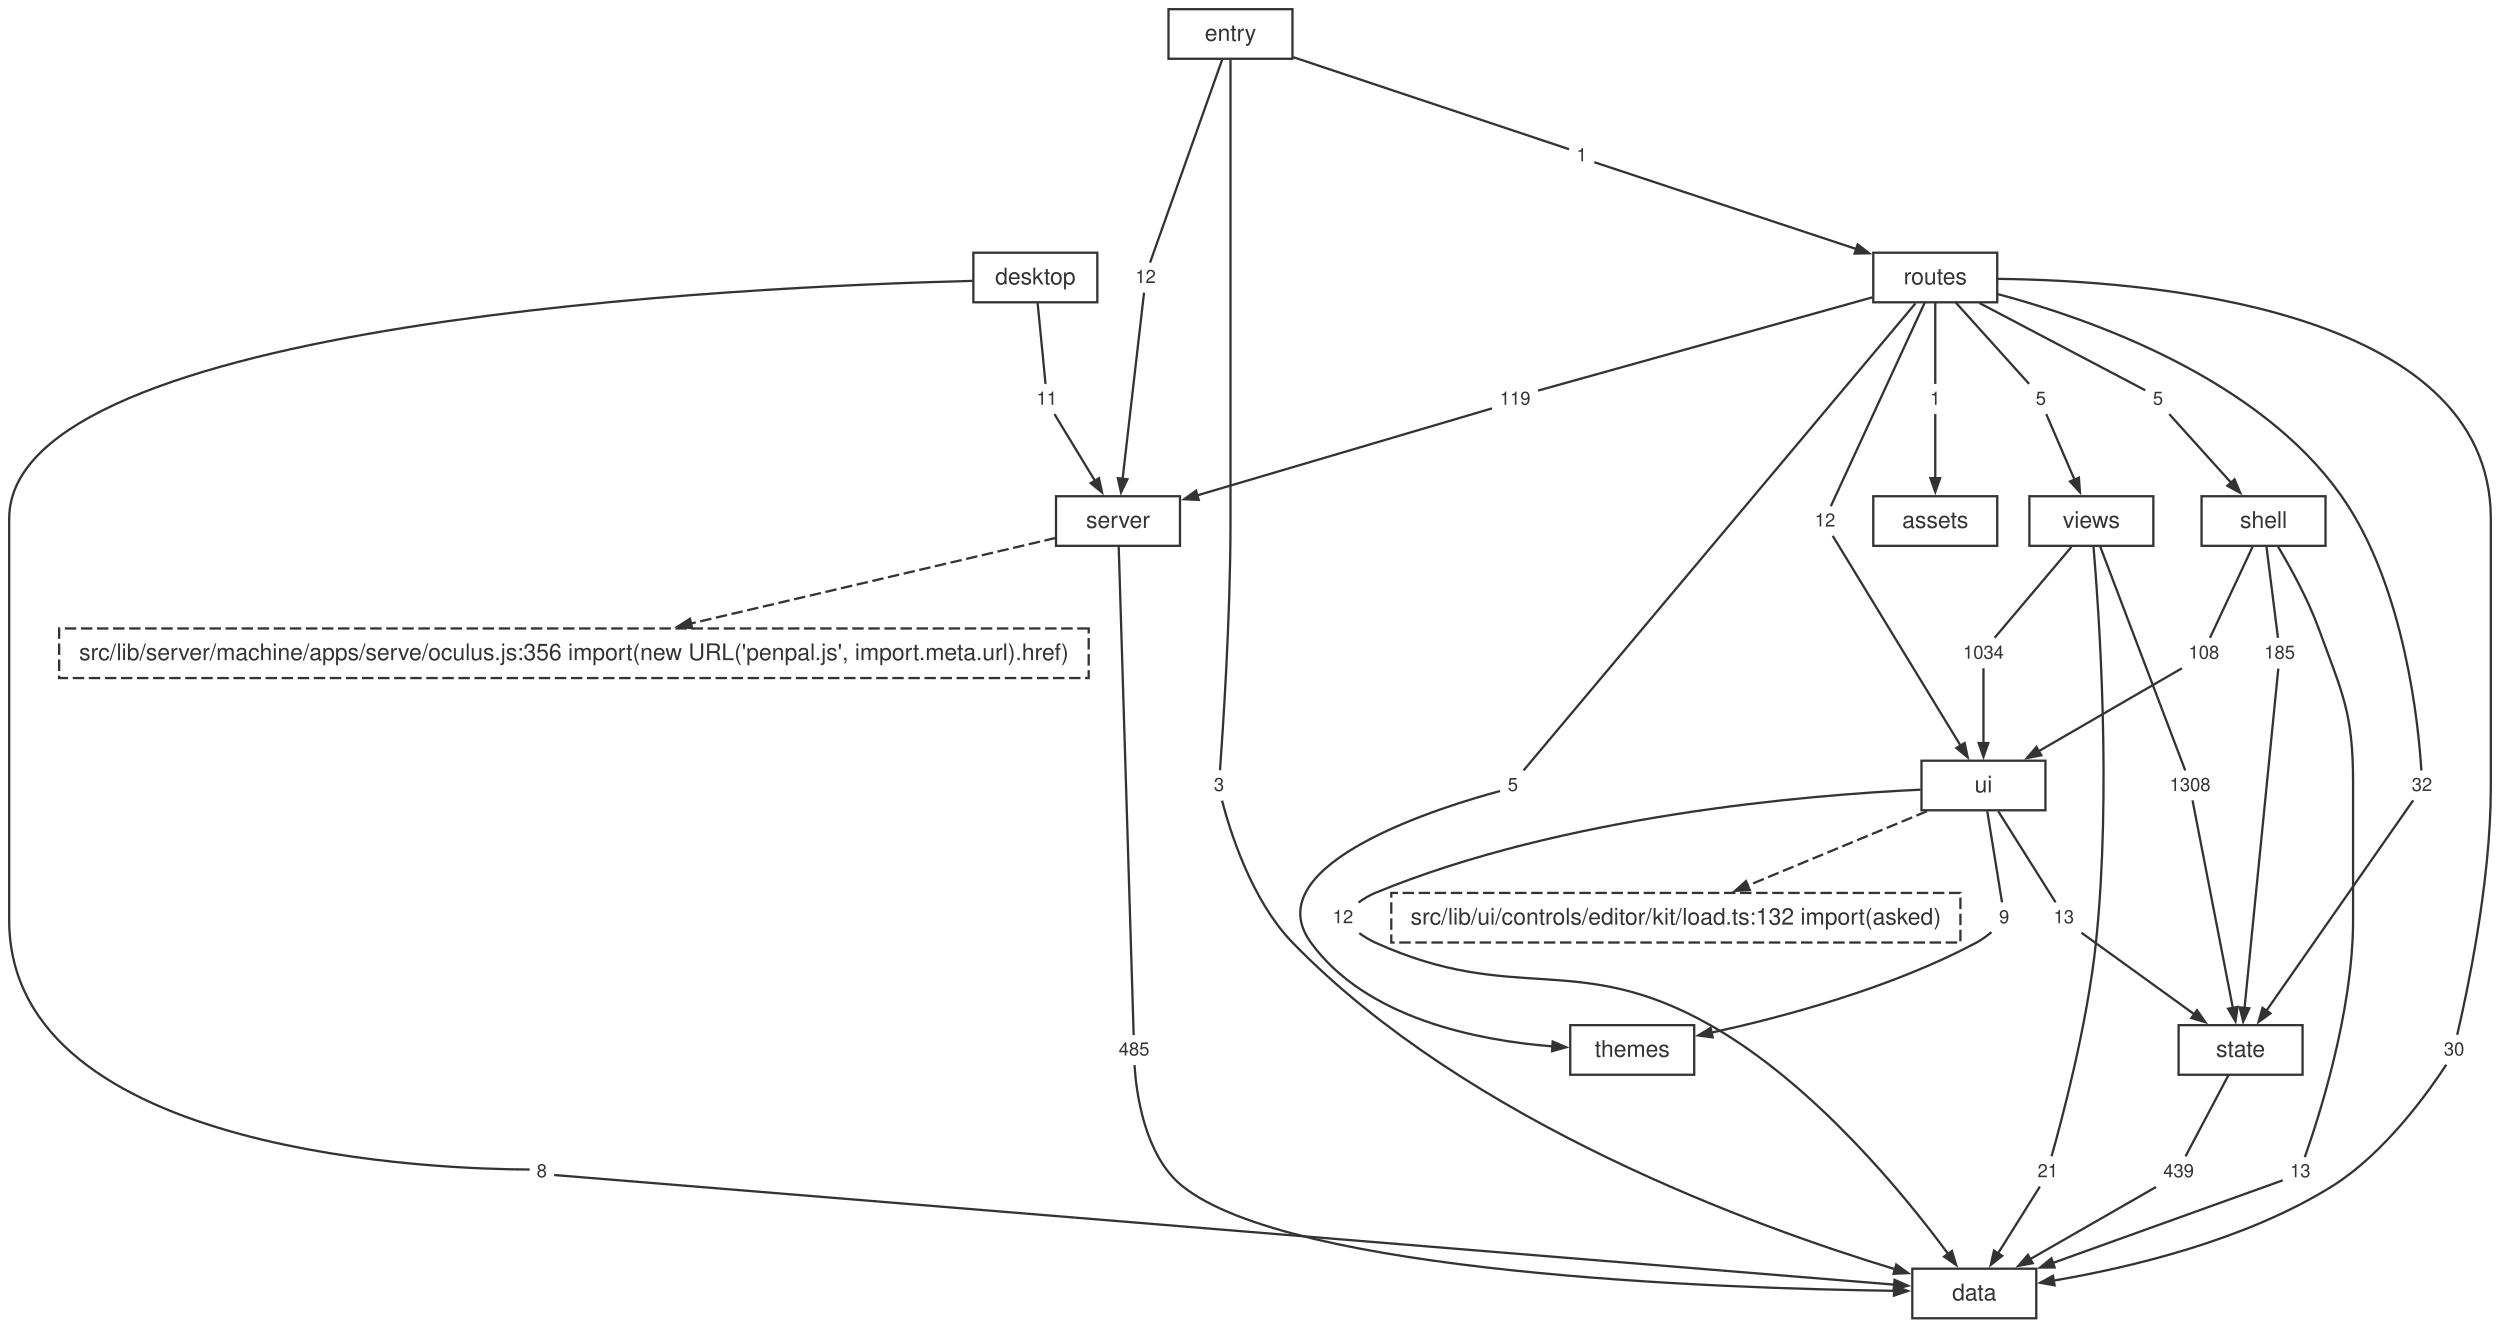
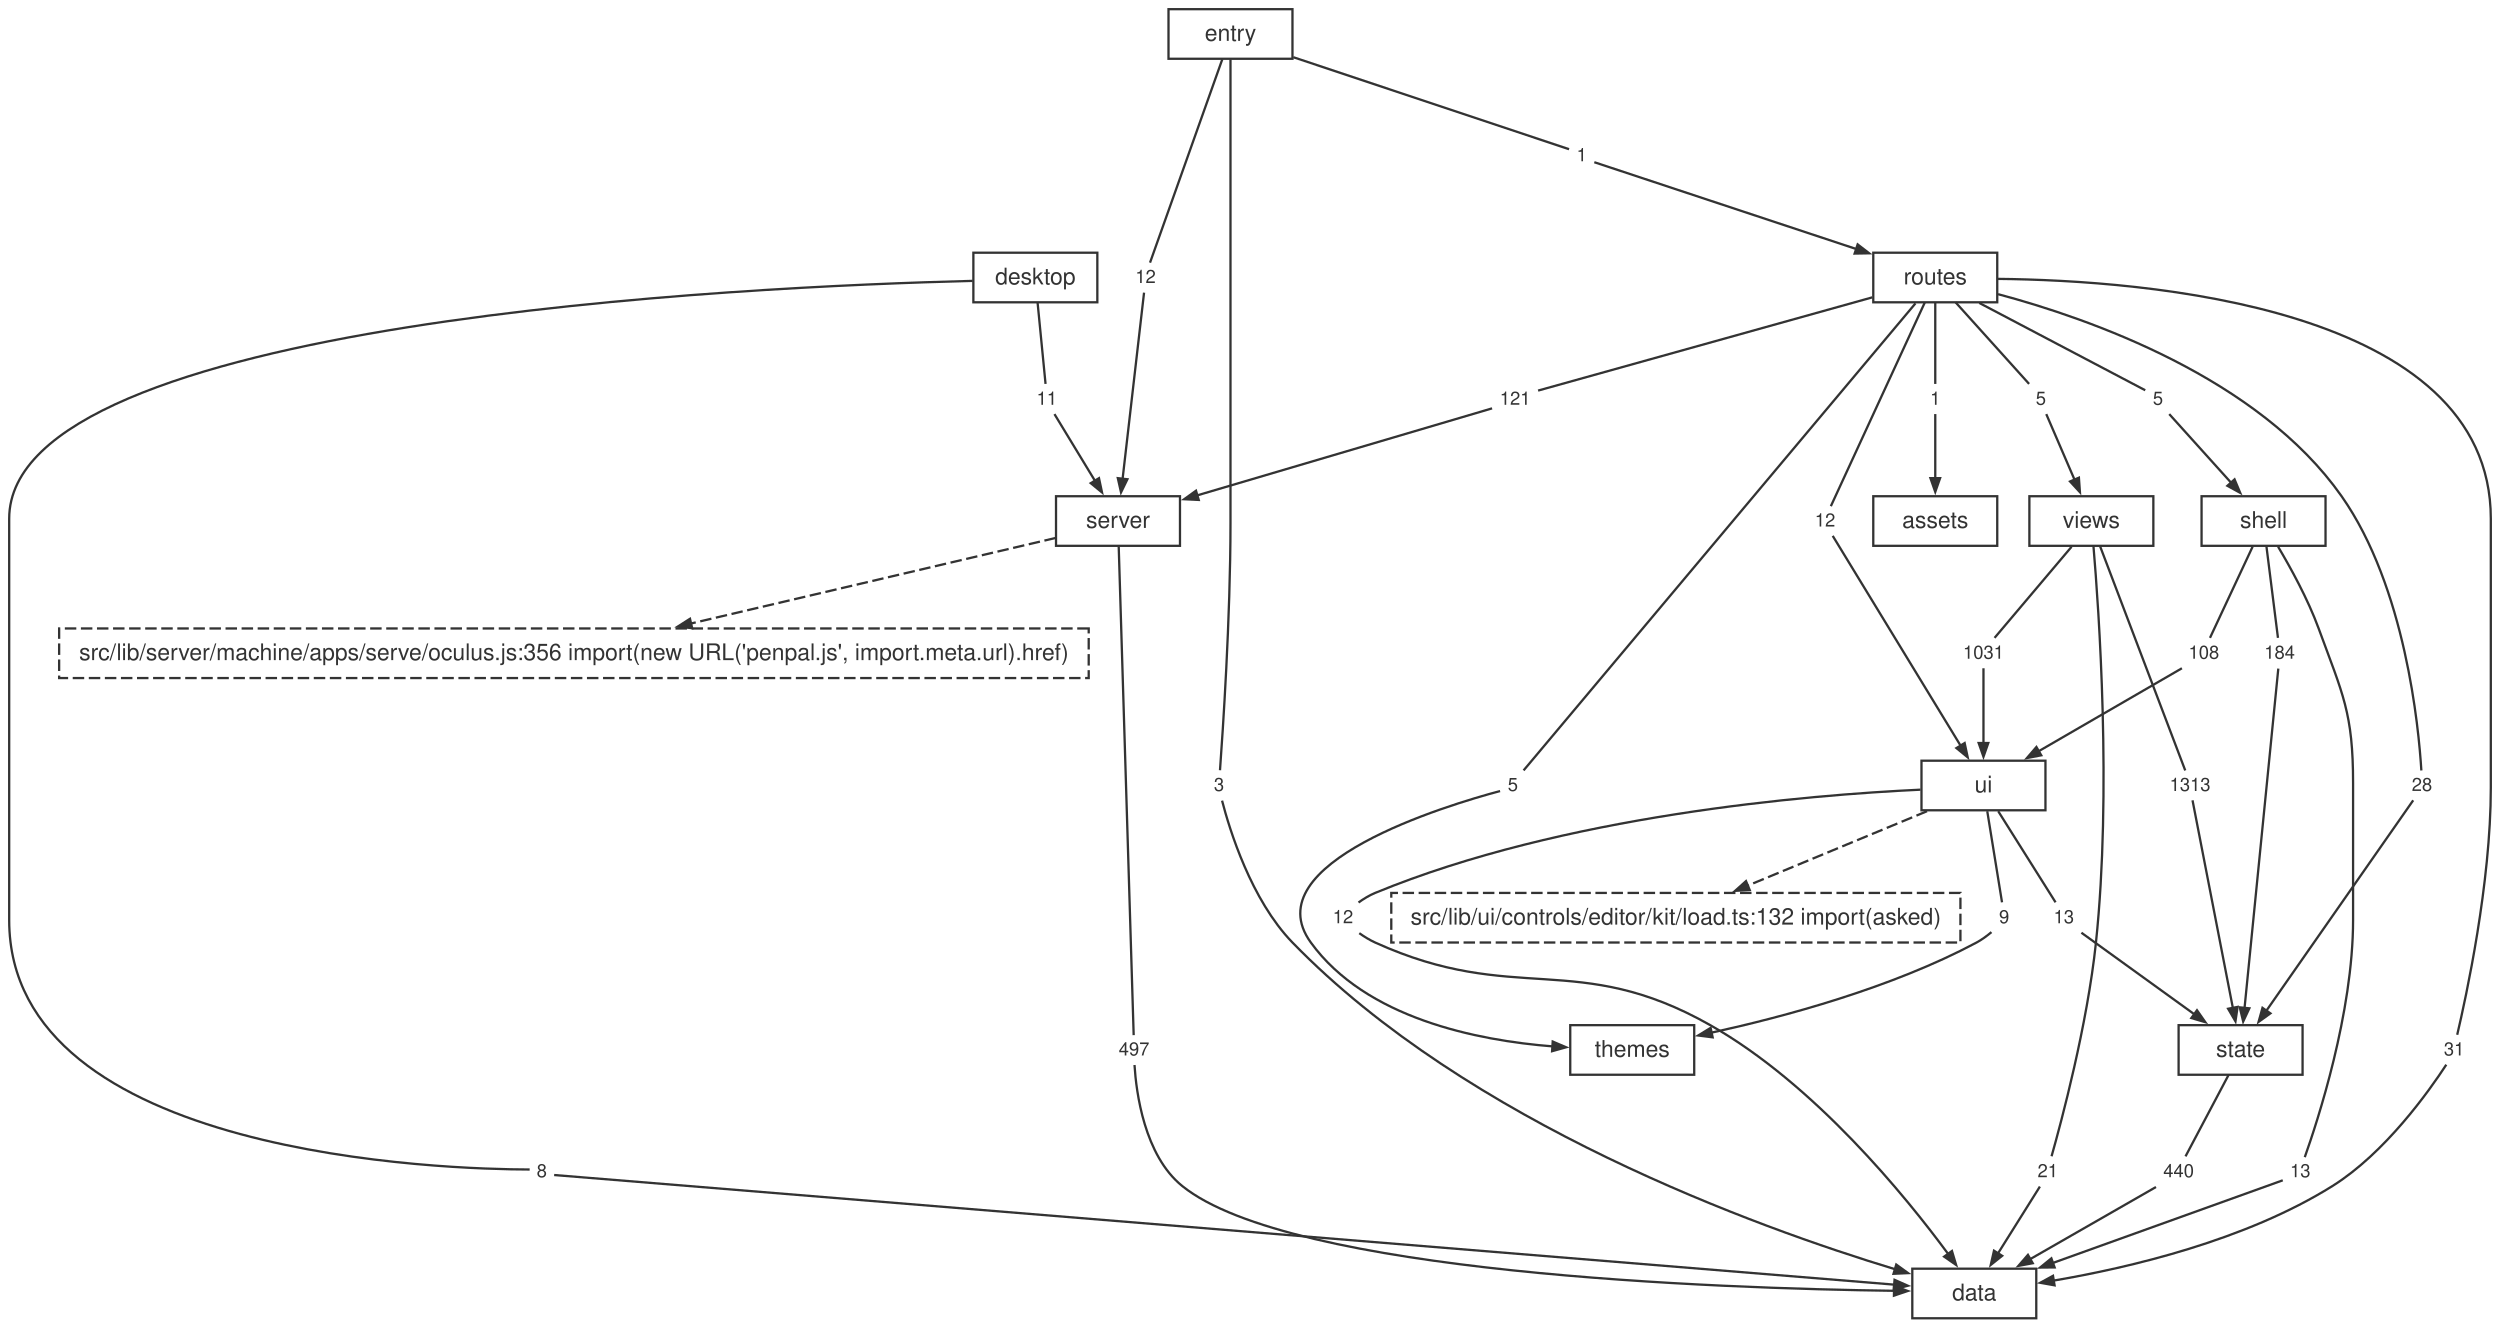
<svg xmlns="http://www.w3.org/2000/svg" width="1089pt" height="578pt" viewBox="0.00 0.00 1089.00 578.00">
  <style>svg { color: #333333; } @media (prefers-color-scheme: dark) { svg { color: #cccccc; background: #1e1e1e; } }</style>
  <g id="graph0" class="graph" transform="scale(1 1) rotate(0) translate(4 574.24)">
    <g id="node1" class="node">
      <polygon fill="none" stroke="currentColor" points="883,-21.6 829,-21.6 829,0 883,0 883,-21.6" />
      <text fill="currentColor" xml:space="preserve" text-anchor="middle" x="856" y="-7.8" font-family="Helvetica,Arial,sans-serif" font-size="10.00">data</text>
    </g>
    <g id="node2" class="node">
      <polygon fill="none" stroke="currentColor" points="510,-358.08 456,-358.08 456,-336.48 510,-336.48 510,-358.08" />
      <text fill="currentColor" xml:space="preserve" text-anchor="middle" x="483" y="-344.28" font-family="Helvetica,Arial,sans-serif" font-size="10.00">server</text>
    </g>
    <g id="node12" class="node">
      <polygon fill="none" stroke="currentColor" stroke-dasharray="5,2" points="470.24,-300.48 21.76,-300.48 21.76,-278.88 470.24,-278.88 470.24,-300.48" />
      <text fill="currentColor" xml:space="preserve" text-anchor="middle" x="246" y="-286.68" font-family="Helvetica,Arial,sans-serif" font-size="10.00">src/lib/server/machine/apps/serve/oculus.js:356 import(new URL('penpal.js', import.meta.url).href)</text>
    </g>
    <g id="edge49" class="edge">
      <path fill="none" stroke="currentColor" stroke-dasharray="5,2" d="M455.81,-339.9C417.19,-330.84 345.71,-314.07 297.03,-302.65" />
      <polygon fill="currentColor" stroke="currentColor" points="297.51,-300.61 291.19,-301.28 296.56,-304.7 297.51,-300.61" />
    </g>
    <g id="node24" class="node">
      <polygon fill="none" stroke="none" points="499.55,-123.12 480.45,-123.12 480.45,-110.64 499.55,-110.64 499.55,-123.12" />
-       <text fill="currentColor" xml:space="preserve" text-anchor="middle" x="490" y="-114.48" font-family="Helvetica,Arial,sans-serif" font-size="8.00">485</text>
+       <text fill="currentColor" xml:space="preserve" text-anchor="middle" x="490" y="-114.48" font-family="Helvetica,Arial,sans-serif" font-size="8.00">497</text>
    </g>
    <g id="edge21" class="edge">
      <path fill="none" stroke="currentColor" d="M483.31,-336.17C484.52,-296.63 488.92,-153.16 489.83,-123.33" />
    </g>
    <g id="node3" class="node">
      <polygon fill="none" stroke="currentColor" points="999,-127.68 945,-127.68 945,-106.08 999,-106.08 999,-127.68" />
      <text fill="currentColor" xml:space="preserve" text-anchor="middle" x="972" y="-113.88" font-family="Helvetica,Arial,sans-serif" font-size="10.00">state</text>
    </g>
    <g id="node31" class="node">
      <polygon fill="none" stroke="none" points="954.55,-70.08 935.45,-70.08 935.45,-57.6 954.55,-57.6 954.55,-70.08" />
-       <text fill="currentColor" xml:space="preserve" text-anchor="middle" x="945" y="-61.44" font-family="Helvetica,Arial,sans-serif" font-size="8.00">439</text>
+       <text fill="currentColor" xml:space="preserve" text-anchor="middle" x="945" y="-61.44" font-family="Helvetica,Arial,sans-serif" font-size="8.00">440</text>
    </g>
    <g id="edge35" class="edge">
      <path fill="none" stroke="currentColor" d="M966.79,-106.04C961.22,-95.49 952.55,-79.12 948.01,-70.53" />
    </g>
    <g id="node4" class="node">
      <polygon fill="none" stroke="currentColor" points="887,-242.88 833,-242.88 833,-221.28 887,-221.28 887,-242.88" />
      <text fill="currentColor" xml:space="preserve" text-anchor="middle" x="860" y="-229.08" font-family="Helvetica,Arial,sans-serif" font-size="10.00">ui</text>
    </g>
    <g id="node13" class="node">
      <polygon fill="none" stroke="currentColor" stroke-dasharray="5,2" points="849.96,-185.28 602.04,-185.28 602.04,-163.68 849.96,-163.68 849.96,-185.28" />
      <text fill="currentColor" xml:space="preserve" text-anchor="middle" x="726" y="-171.48" font-family="Helvetica,Arial,sans-serif" font-size="10.00">src/lib/ui/controls/editor/kit/load.ts:132 import(asked)</text>
    </g>
    <g id="edge50" class="edge">
      <path fill="none" stroke="currentColor" stroke-dasharray="5,2" d="M835.42,-220.88C813.42,-211.75 781.04,-198.32 757.21,-188.43" />
      <polygon fill="currentColor" stroke="currentColor" points="758.17,-186.55 751.82,-186.19 756.56,-190.43 758.17,-186.55" />
    </g>
    <g id="node32" class="node">
      <polygon fill="none" stroke="none" points="588.33,-180.72 573.67,-180.72 573.67,-168.24 588.33,-168.24 588.33,-180.72" />
      <text fill="currentColor" xml:space="preserve" text-anchor="middle" x="581" y="-172.08" font-family="Helvetica,Arial,sans-serif" font-size="8.00">12</text>
    </g>
    <g id="edge37" class="edge">
      <path fill="none" stroke="currentColor" d="M832.59,-230.26C783.26,-227.94 677.02,-219.08 595,-185.28 592.48,-184.24 589.96,-182.68 587.77,-181.11" />
    </g>
    <g id="node33" class="node">
      <polygon fill="none" stroke="none" points="902.33,-180.72 887.67,-180.72 887.67,-168.24 902.33,-168.24 902.33,-180.72" />
      <text fill="currentColor" xml:space="preserve" text-anchor="middle" x="895" y="-172.08" font-family="Helvetica,Arial,sans-serif" font-size="8.00">13</text>
    </g>
    <g id="edge39" class="edge">
      <path fill="none" stroke="currentColor" d="M866.42,-220.88C873.76,-209.22 885.52,-190.54 891.4,-181.19" />
    </g>
    <g id="node34" class="node">
      <polygon fill="none" stroke="none" points="874.1,-180.72 863.9,-180.72 863.9,-168.24 874.1,-168.24 874.1,-180.72" />
      <text fill="currentColor" xml:space="preserve" text-anchor="middle" x="869" y="-172.08" font-family="Helvetica,Arial,sans-serif" font-size="8.00">9</text>
    </g>
    <g id="edge41" class="edge">
      <path fill="none" stroke="currentColor" d="M861.65,-220.88C863.54,-209.22 866.56,-190.54 868.08,-181.19" />
    </g>
    <g id="node5" class="node">
      <polygon fill="none" stroke="currentColor" points="1009,-358.08 955,-358.08 955,-336.48 1009,-336.48 1009,-358.08" />
      <text fill="currentColor" xml:space="preserve" text-anchor="middle" x="982" y="-344.28" font-family="Helvetica,Arial,sans-serif" font-size="10.00">shell</text>
    </g>
    <g id="node25" class="node">
      <polygon fill="none" stroke="none" points="1005.33,-70.08 990.67,-70.08 990.67,-57.6 1005.33,-57.6 1005.33,-70.08" />
      <text fill="currentColor" xml:space="preserve" text-anchor="middle" x="998" y="-61.44" font-family="Helvetica,Arial,sans-serif" font-size="8.00">13</text>
    </g>
    <g id="edge23" class="edge">
      <path fill="none" stroke="currentColor" d="M988.34,-336.09C993.73,-327.04 1001.31,-313.29 1006,-300.48 1016.55,-271.66 1021,-263.77 1021,-233.08 1021,-233.08 1021,-233.08 1021,-173.48 1021,-132.99 1005.52,-85.83 999.96,-70.18" />
    </g>
    <g id="node26" class="node">
      <polygon fill="none" stroke="none" points="998.55,-295.92 979.45,-295.92 979.45,-283.44 998.55,-283.44 998.55,-295.92" />
-       <text fill="currentColor" xml:space="preserve" text-anchor="middle" x="989" y="-287.28" font-family="Helvetica,Arial,sans-serif" font-size="8.00">185</text>
+       <text fill="currentColor" xml:space="preserve" text-anchor="middle" x="989" y="-287.28" font-family="Helvetica,Arial,sans-serif" font-size="8.00">184</text>
    </g>
    <g id="edge25" class="edge">
      <path fill="none" stroke="currentColor" d="M983.28,-336.08C984.75,-324.42 987.1,-305.74 988.28,-296.39" />
    </g>
    <g id="node27" class="node">
      <polygon fill="none" stroke="none" points="965.55,-295.92 946.45,-295.92 946.45,-283.44 965.55,-283.44 965.55,-295.92" />
      <text fill="currentColor" xml:space="preserve" text-anchor="middle" x="956" y="-287.28" font-family="Helvetica,Arial,sans-serif" font-size="8.00">108</text>
    </g>
    <g id="edge27" class="edge">
      <path fill="none" stroke="currentColor" d="M977.23,-336.08C971.78,-324.42 963.04,-305.74 958.67,-296.39" />
    </g>
    <g id="node6" class="node">
      <polygon fill="none" stroke="currentColor" points="934,-358.08 880,-358.08 880,-336.48 934,-336.48 934,-358.08" />
      <text fill="currentColor" xml:space="preserve" text-anchor="middle" x="907" y="-344.28" font-family="Helvetica,Arial,sans-serif" font-size="10.00">views</text>
    </g>
    <g id="node35" class="node">
      <polygon fill="none" stroke="none" points="895.33,-70.08 880.67,-70.08 880.67,-57.6 895.33,-57.6 895.33,-70.08" />
      <text fill="currentColor" xml:space="preserve" text-anchor="middle" x="888" y="-61.44" font-family="Helvetica,Arial,sans-serif" font-size="8.00">21</text>
    </g>
    <g id="edge43" class="edge">
      <path fill="none" stroke="currentColor" d="M907.91,-336.35C910.26,-308.82 915.89,-229.26 909,-163.68 905.22,-127.74 893.93,-85.64 889.66,-70.57" />
    </g>
    <g id="node36" class="node">
      <polygon fill="none" stroke="none" points="961.78,-238.32 938.22,-238.32 938.22,-225.84 961.78,-225.84 961.78,-238.32" />
-       <text fill="currentColor" xml:space="preserve" text-anchor="middle" x="950" y="-229.68" font-family="Helvetica,Arial,sans-serif" font-size="8.00">1308</text>
+       <text fill="currentColor" xml:space="preserve" text-anchor="middle" x="950" y="-229.68" font-family="Helvetica,Arial,sans-serif" font-size="8.00">1313</text>
    </g>
    <g id="edge45" class="edge">
      <path fill="none" stroke="currentColor" d="M910.82,-336.23C919.61,-313.08 941.08,-256.55 947.89,-238.63" />
    </g>
    <g id="node37" class="node">
      <polygon fill="none" stroke="none" points="871.78,-295.92 848.22,-295.92 848.22,-283.44 871.78,-283.44 871.78,-295.92" />
-       <text fill="currentColor" xml:space="preserve" text-anchor="middle" x="860" y="-287.28" font-family="Helvetica,Arial,sans-serif" font-size="8.00">1034</text>
+       <text fill="currentColor" xml:space="preserve" text-anchor="middle" x="860" y="-287.28" font-family="Helvetica,Arial,sans-serif" font-size="8.00">1031</text>
    </g>
    <g id="edge47" class="edge">
      <path fill="none" stroke="currentColor" d="M898.38,-336.08C888.52,-324.42 872.73,-305.74 864.83,-296.39" />
    </g>
    <g id="node7" class="node">
      <polygon fill="none" stroke="currentColor" points="734,-127.68 680,-127.68 680,-106.08 734,-106.08 734,-127.68" />
      <text fill="currentColor" xml:space="preserve" text-anchor="middle" x="707" y="-113.88" font-family="Helvetica,Arial,sans-serif" font-size="10.00">themes</text>
    </g>
    <g id="node8" class="node">
      <polygon fill="none" stroke="currentColor" points="866,-464.16 812,-464.16 812,-442.56 866,-442.56 866,-464.16" />
      <text fill="currentColor" xml:space="preserve" text-anchor="middle" x="839" y="-450.36" font-family="Helvetica,Arial,sans-serif" font-size="10.00">routes</text>
    </g>
    <g id="node16" class="node">
      <polygon fill="none" stroke="none" points="1072.33,-123.12 1057.67,-123.12 1057.67,-110.64 1072.33,-110.64 1072.33,-123.12" />
-       <text fill="currentColor" xml:space="preserve" text-anchor="middle" x="1065" y="-114.48" font-family="Helvetica,Arial,sans-serif" font-size="8.00">30</text>
+       <text fill="currentColor" xml:space="preserve" text-anchor="middle" x="1065" y="-114.48" font-family="Helvetica,Arial,sans-serif" font-size="8.00">31</text>
    </g>
    <g id="edge5" class="edge">
      <path fill="none" stroke="currentColor" d="M866.29,-452.76C929.58,-452.11 1081,-440.89 1081,-348.28 1081,-348.28 1081,-348.28 1081,-231.08 1081,-189.4 1070.23,-139.93 1066.36,-123.49" />
    </g>
    <g id="node17" class="node">
      <polygon fill="none" stroke="none" points="844.1,-406.56 833.9,-406.56 833.9,-394.08 844.1,-394.08 844.1,-406.56" />
      <text fill="currentColor" xml:space="preserve" text-anchor="middle" x="839" y="-397.92" font-family="Helvetica,Arial,sans-serif" font-size="8.00">1</text>
    </g>
    <g id="edge7" class="edge">
      <path fill="none" stroke="currentColor" d="M839,-442.52C839,-431.97 839,-415.6 839,-407.01" />
    </g>
    <g id="node18" class="node">
      <polygon fill="none" stroke="none" points="665.55,-406.56 646.45,-406.56 646.45,-394.08 665.55,-394.08 665.55,-406.56" />
-       <text fill="currentColor" xml:space="preserve" text-anchor="middle" x="656" y="-397.92" font-family="Helvetica,Arial,sans-serif" font-size="8.00">119</text>
+       <text fill="currentColor" xml:space="preserve" text-anchor="middle" x="656" y="-397.92" font-family="Helvetica,Arial,sans-serif" font-size="8.00">121</text>
    </g>
    <g id="edge9" class="edge">
      <path fill="none" stroke="currentColor" d="M811.6,-444.72C770.12,-433.15 693.33,-411.73 665.99,-404.1" />
    </g>
    <g id="node19" class="node">
      <polygon fill="none" stroke="none" points="941.1,-406.56 930.9,-406.56 930.9,-394.08 941.1,-394.08 941.1,-406.56" />
      <text fill="currentColor" xml:space="preserve" text-anchor="middle" x="936" y="-397.92" font-family="Helvetica,Arial,sans-serif" font-size="8.00">5</text>
    </g>
    <g id="edge11" class="edge">
      <path fill="none" stroke="currentColor" d="M858.16,-442.28C880.69,-430.42 916.74,-411.45 930.46,-404.24" />
    </g>
    <g id="node20" class="node">
      <polygon fill="none" stroke="none" points="1058.33,-238.32 1043.67,-238.32 1043.67,-225.84 1058.33,-225.84 1058.33,-238.32" />
-       <text fill="currentColor" xml:space="preserve" text-anchor="middle" x="1051" y="-229.68" font-family="Helvetica,Arial,sans-serif" font-size="8.00">32</text>
+       <text fill="currentColor" xml:space="preserve" text-anchor="middle" x="1051" y="-229.68" font-family="Helvetica,Arial,sans-serif" font-size="8.00">28</text>
    </g>
    <g id="edge13" class="edge">
      <path fill="none" stroke="currentColor" d="M866.35,-446.1C906.3,-435.43 979.78,-409.65 1016,-358.08 1043.85,-318.43 1049.61,-257.21 1050.74,-238.62" />
    </g>
    <g id="node21" class="node">
      <polygon fill="none" stroke="none" points="660.1,-238.32 649.9,-238.32 649.9,-225.84 660.1,-225.84 660.1,-238.32" />
      <text fill="currentColor" xml:space="preserve" text-anchor="middle" x="655" y="-229.68" font-family="Helvetica,Arial,sans-serif" font-size="8.00">5</text>
    </g>
    <g id="edge15" class="edge">
      <path fill="none" stroke="currentColor" d="M830.37,-442.08C797.97,-403.47 684.18,-267.85 659.67,-238.65" />
    </g>
    <g id="node22" class="node">
      <polygon fill="none" stroke="none" points="798.33,-353.52 783.67,-353.52 783.67,-341.04 798.33,-341.04 798.33,-353.52" />
      <text fill="currentColor" xml:space="preserve" text-anchor="middle" x="791" y="-344.88" font-family="Helvetica,Arial,sans-serif" font-size="8.00">12</text>
    </g>
    <g id="edge17" class="edge">
      <path fill="none" stroke="currentColor" d="M834.4,-442.38C824.45,-420.81 801.22,-370.43 793.52,-353.75" />
    </g>
    <g id="node23" class="node">
      <polygon fill="none" stroke="none" points="890.1,-406.56 879.9,-406.56 879.9,-394.08 890.1,-394.08 890.1,-406.56" />
      <text fill="currentColor" xml:space="preserve" text-anchor="middle" x="885" y="-397.92" font-family="Helvetica,Arial,sans-serif" font-size="8.00">5</text>
    </g>
    <g id="edge19" class="edge">
      <path fill="none" stroke="currentColor" d="M847.87,-442.52C857.37,-431.97 872.13,-415.6 879.87,-407.01" />
    </g>
    <g id="node9" class="node">
      <polygon fill="none" stroke="currentColor" points="474,-464.16 420,-464.16 420,-442.56 474,-442.56 474,-464.16" />
      <text fill="currentColor" xml:space="preserve" text-anchor="middle" x="447" y="-450.36" font-family="Helvetica,Arial,sans-serif" font-size="10.00">desktop</text>
    </g>
    <g id="node14" class="node">
      <polygon fill="none" stroke="none" points="237.1,-70.08 226.9,-70.08 226.9,-57.6 237.1,-57.6 237.1,-70.08" />
      <text fill="currentColor" xml:space="preserve" text-anchor="middle" x="232" y="-61.44" font-family="Helvetica,Arial,sans-serif" font-size="8.00">8</text>
    </g>
    <g id="edge1" class="edge">
      <path fill="none" stroke="currentColor" d="M419.71,-451.89C322.66,-449.47 0,-434.93 0,-348.28 0,-348.28 0,-348.28 0,-173.48 0,-69.85 192.19,-64.86 226.72,-64.8" />
    </g>
    <g id="node15" class="node">
      <polygon fill="none" stroke="none" points="459.33,-406.56 444.67,-406.56 444.67,-394.08 459.33,-394.08 459.33,-406.56" />
      <text fill="currentColor" xml:space="preserve" text-anchor="middle" x="452" y="-397.92" font-family="Helvetica,Arial,sans-serif" font-size="8.00">11</text>
    </g>
    <g id="edge3" class="edge">
      <path fill="none" stroke="currentColor" d="M447.96,-442.52C449,-431.97 450.6,-415.6 451.44,-407.01" />
    </g>
    <g id="node10" class="node">
      <polygon fill="none" stroke="currentColor" points="559,-570.24 505,-570.24 505,-548.64 559,-548.64 559,-570.24" />
      <text fill="currentColor" xml:space="preserve" text-anchor="middle" x="532" y="-556.44" font-family="Helvetica,Arial,sans-serif" font-size="10.00">entry</text>
    </g>
    <g id="node28" class="node">
      <polygon fill="none" stroke="none" points="532.1,-238.32 521.9,-238.32 521.9,-225.84 532.1,-225.84 532.1,-238.32" />
      <text fill="currentColor" xml:space="preserve" text-anchor="middle" x="527" y="-229.68" font-family="Helvetica,Arial,sans-serif" font-size="8.00">3</text>
    </g>
    <g id="edge29" class="edge">
      <path fill="none" stroke="currentColor" d="M532,-548.39C532,-529.82 532,-488.87 532,-454.36 532,-454.36 532,-454.36 532,-346.28 532,-304.97 528.64,-255.26 527.43,-238.73" />
    </g>
    <g id="node29" class="node">
      <polygon fill="none" stroke="none" points="690.1,-512.64 679.9,-512.64 679.9,-500.16 690.1,-500.16 690.1,-512.64" />
      <text fill="currentColor" xml:space="preserve" text-anchor="middle" x="685" y="-504" font-family="Helvetica,Arial,sans-serif" font-size="8.00">1</text>
    </g>
    <g id="edge31" class="edge">
      <path fill="none" stroke="currentColor" d="M559.35,-549.32C596.49,-536.93 660.41,-515.6 679.48,-509.24" />
    </g>
    <g id="node30" class="node">
      <polygon fill="none" stroke="none" points="502.33,-459.6 487.67,-459.6 487.67,-447.12 502.33,-447.12 502.33,-459.6" />
      <text fill="currentColor" xml:space="preserve" text-anchor="middle" x="495" y="-450.96" font-family="Helvetica,Arial,sans-serif" font-size="8.00">12</text>
    </g>
    <g id="edge33" class="edge">
      <path fill="none" stroke="currentColor" d="M528.45,-548.46C520.78,-526.89 502.87,-476.51 496.95,-459.83" />
    </g>
    <g id="node11" class="node">
      <polygon fill="none" stroke="currentColor" points="866,-358.08 812,-358.08 812,-336.48 866,-336.48 866,-358.08" />
      <text fill="currentColor" xml:space="preserve" text-anchor="middle" x="839" y="-344.28" font-family="Helvetica,Arial,sans-serif" font-size="10.00">assets</text>
    </g>
    <g id="edge2" class="edge">
      <path fill="none" stroke="currentColor" d="M237.39,-62.4C289.14,-58.17 698.39,-24.69 821.25,-14.64" />
      <polygon fill="currentColor" stroke="currentColor" points="821.26,-16.75 827.07,-14.17 820.92,-12.56 821.26,-16.75" />
    </g>
    <g id="edge4" class="edge">
      <path fill="none" stroke="currentColor" d="M455.32,-393.86C459.52,-386.94 466.95,-374.7 473.06,-364.65" />
      <polygon fill="currentColor" stroke="currentColor" points="474.72,-365.95 476.04,-359.73 471.13,-363.77 474.72,-365.95" />
    </g>
    <g id="edge6" class="edge">
      <path fill="none" stroke="currentColor" d="M1061.61,-110.47C1054.11,-98.97 1034.95,-71.97 1012,-57.6 974.18,-33.93 923.6,-22.03 890.43,-16.39" />
      <polygon fill="currentColor" stroke="currentColor" points="890.97,-14.35 884.71,-15.46 890.29,-18.5 890.97,-14.35" />
    </g>
    <g id="edge8" class="edge">
      <path fill="none" stroke="currentColor" d="M839,-393.86C839,-387.2 839,-375.63 839,-365.81" />
      <polygon fill="currentColor" stroke="currentColor" points="841.1,-365.95 839,-359.95 836.9,-365.95 841.1,-365.95" />
    </g>
    <g id="edge10" class="edge">
      <path fill="none" stroke="currentColor" d="M645.95,-396.36C621.44,-389.12 557.68,-370.31 517.57,-358.48" />
      <polygon fill="currentColor" stroke="currentColor" points="518.17,-356.47 511.82,-356.78 516.98,-360.49 518.17,-356.47" />
    </g>
    <g id="edge12" class="edge">
      <path fill="none" stroke="currentColor" d="M940.92,-393.86C947.34,-386.74 958.82,-374 968.02,-363.8" />
      <polygon fill="currentColor" stroke="currentColor" points="969.37,-365.43 971.83,-359.56 966.25,-362.62 969.37,-365.43" />
    </g>
    <g id="edge14" class="edge">
      <path fill="none" stroke="currentColor" d="M1047.19,-225.62C1035.71,-209.17 1001.15,-159.64 983.16,-133.87" />
      <polygon fill="currentColor" stroke="currentColor" points="984.99,-132.82 979.83,-129.1 981.54,-135.22 984.99,-132.82" />
    </g>
    <g id="edge16" class="edge">
      <path fill="none" stroke="currentColor" d="M649.43,-229.66C626.52,-223.55 541.92,-198.27 567,-163.68 590.93,-130.67 639.36,-121.01 672.49,-118.42" />
      <polygon fill="currentColor" stroke="currentColor" points="672.36,-120.54 678.21,-118.05 672.09,-116.34 672.36,-120.54" />
    </g>
    <g id="edge18" class="edge">
      <path fill="none" stroke="currentColor" d="M794.33,-340.82C804.31,-324.44 834.29,-275.26 850.06,-249.39" />
      <polygon fill="currentColor" stroke="currentColor" points="851.8,-250.57 853.13,-244.35 848.21,-248.38 851.8,-250.57" />
    </g>
    <g id="edge20" class="edge">
      <path fill="none" stroke="currentColor" d="M887.35,-393.86C890.28,-387.07 895.41,-375.17 899.69,-365.23" />
      <polygon fill="currentColor" stroke="currentColor" points="901.57,-366.17 902.02,-359.83 897.72,-364.51 901.57,-366.17" />
    </g>
    <g id="edge22" class="edge">
      <path fill="none" stroke="currentColor" d="M490.19,-110.32C490.93,-98.52 494.42,-70.96 511,-57.6 558.22,-19.53 743.58,-13 821.35,-11.96" />
      <polygon fill="currentColor" stroke="currentColor" points="821.05,-14.06 827.02,-11.89 821,-9.86 821.05,-14.06" />
    </g>
    <g id="edge24" class="edge">
      <path fill="none" stroke="currentColor" d="M990.37,-60.1C971.81,-53.43 923.43,-36.04 890.09,-24.05" />
      <polygon fill="currentColor" stroke="currentColor" points="891,-22.15 884.64,-22.09 889.58,-26.1 891,-22.15" />
    </g>
    <g id="edge26" class="edge">
      <path fill="none" stroke="currentColor" d="M988.43,-283C986.13,-259.87 977.41,-172.27 973.7,-134.92" />
      <polygon fill="currentColor" stroke="currentColor" points="975.82,-135.02 973.13,-129.26 971.64,-135.44 975.82,-135.02" />
    </g>
    <g id="edge28" class="edge">
      <path fill="none" stroke="currentColor" d="M946.44,-283.15C931.98,-274.77 904.07,-258.61 883.87,-246.91" />
      <polygon fill="currentColor" stroke="currentColor" points="885.17,-245.23 878.92,-244.04 883.06,-248.86 885.17,-245.23" />
    </g>
    <g id="edge30" class="edge">
      <path fill="none" stroke="currentColor" d="M528.33,-225.48C531.57,-212.95 540.95,-182.27 559,-163.68 635.37,-85.03 761.2,-39.65 821.58,-21.34" />
      <polygon fill="currentColor" stroke="currentColor" points="822.01,-23.4 827.16,-19.67 820.81,-19.38 822.01,-23.4" />
    </g>
    <g id="edge32" class="edge">
      <path fill="none" stroke="currentColor" d="M690.48,-503.58C708.49,-497.62 766.85,-478.27 804.83,-465.69" />
      <polygon fill="currentColor" stroke="currentColor" points="805.19,-467.78 810.23,-463.9 803.87,-463.79 805.19,-467.78" />
    </g>
    <g id="edge34" class="edge">
      <path fill="none" stroke="currentColor" d="M494.35,-446.76C492.61,-431.67 487.77,-389.62 485,-365.63" />
      <polygon fill="currentColor" stroke="currentColor" points="487.1,-365.48 484.32,-359.76 482.92,-365.96 487.1,-365.48" />
    </g>
    <g id="edge36" class="edge">
      <path fill="none" stroke="currentColor" d="M935.14,-57.18C921.99,-49.65 898.31,-36.06 880.26,-25.72" />
      <polygon fill="currentColor" stroke="currentColor" points="881.46,-23.98 875.21,-22.82 879.37,-27.63 881.46,-23.98" />
    </g>
    <g id="edge38" class="edge">
      <path fill="none" stroke="currentColor" d="M588.1,-167.75C590.23,-166.25 592.62,-164.76 595,-163.68 655.85,-136.05 682.85,-160.63 741,-127.68 786.47,-101.92 826.09,-53.16 844.71,-27.89" />
      <polygon fill="currentColor" stroke="currentColor" points="846.27,-29.31 848.09,-23.22 842.87,-26.85 846.27,-29.31" />
    </g>
    <g id="edge40" class="edge">
      <path fill="none" stroke="currentColor" d="M902.66,-167.95C914.02,-159.75 935.69,-144.1 951.79,-132.47" />
      <polygon fill="currentColor" stroke="currentColor" points="953.01,-134.18 956.65,-128.97 950.55,-130.78 953.01,-134.18" />
    </g>
    <g id="edge42" class="edge">
      <path fill="none" stroke="currentColor" d="M863.47,-168.21C861.53,-166.58 859.28,-164.9 857,-163.68 819.87,-143.85 772.88,-131.26 741.48,-124.41" />
      <polygon fill="currentColor" stroke="currentColor" points="742.03,-122.38 735.72,-123.18 741.15,-126.49 742.03,-122.38" />
    </g>
    <g id="edge44" class="edge">
      <path fill="none" stroke="currentColor" d="M884.58,-57.38C880.24,-50.46 872.57,-38.22 866.27,-28.17" />
      <polygon fill="currentColor" stroke="currentColor" points="868.14,-27.21 863.17,-23.24 864.58,-29.44 868.14,-27.21" />
    </g>
    <g id="edge46" class="edge">
      <path fill="none" stroke="currentColor" d="M951.06,-225.62C954.2,-209.45 963.56,-161.31 968.63,-135.2" />
      <polygon fill="currentColor" stroke="currentColor" points="970.69,-135.63 969.77,-129.34 966.57,-134.83 970.69,-135.63" />
    </g>
    <g id="edge48" class="edge">
      <path fill="none" stroke="currentColor" d="M860,-283.15C860,-275.56 860,-261.58 860,-250.32" />
      <polygon fill="currentColor" stroke="currentColor" points="862.1,-250.59 860,-244.59 857.9,-250.59 862.1,-250.59" />
    </g>
  </g>
</svg>
